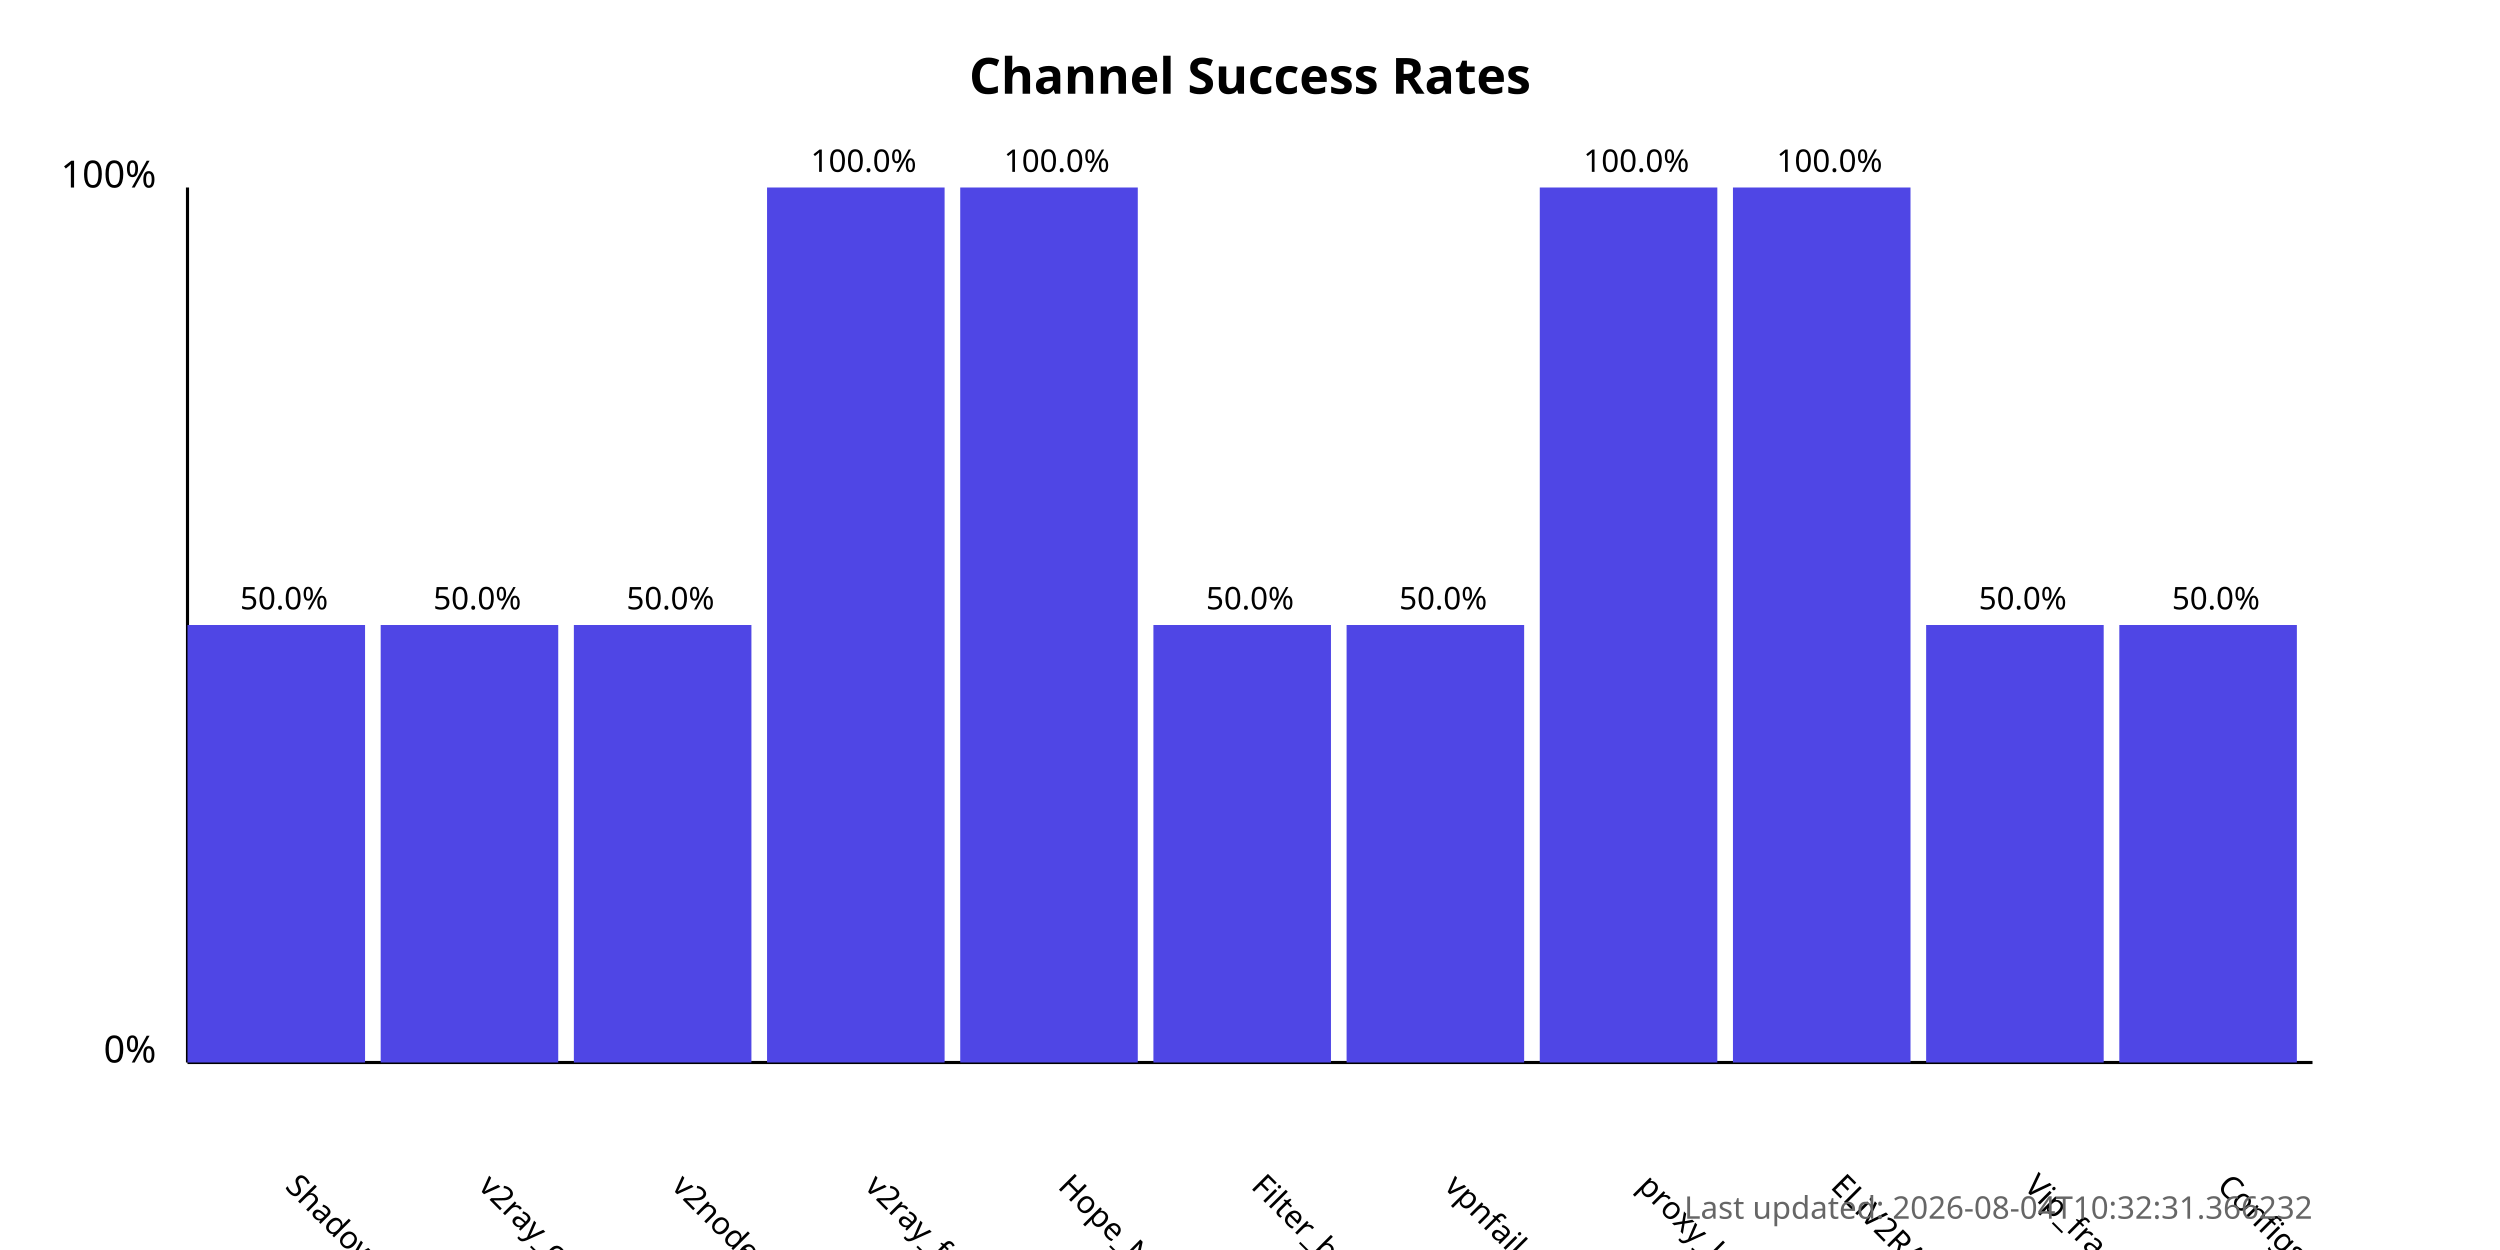
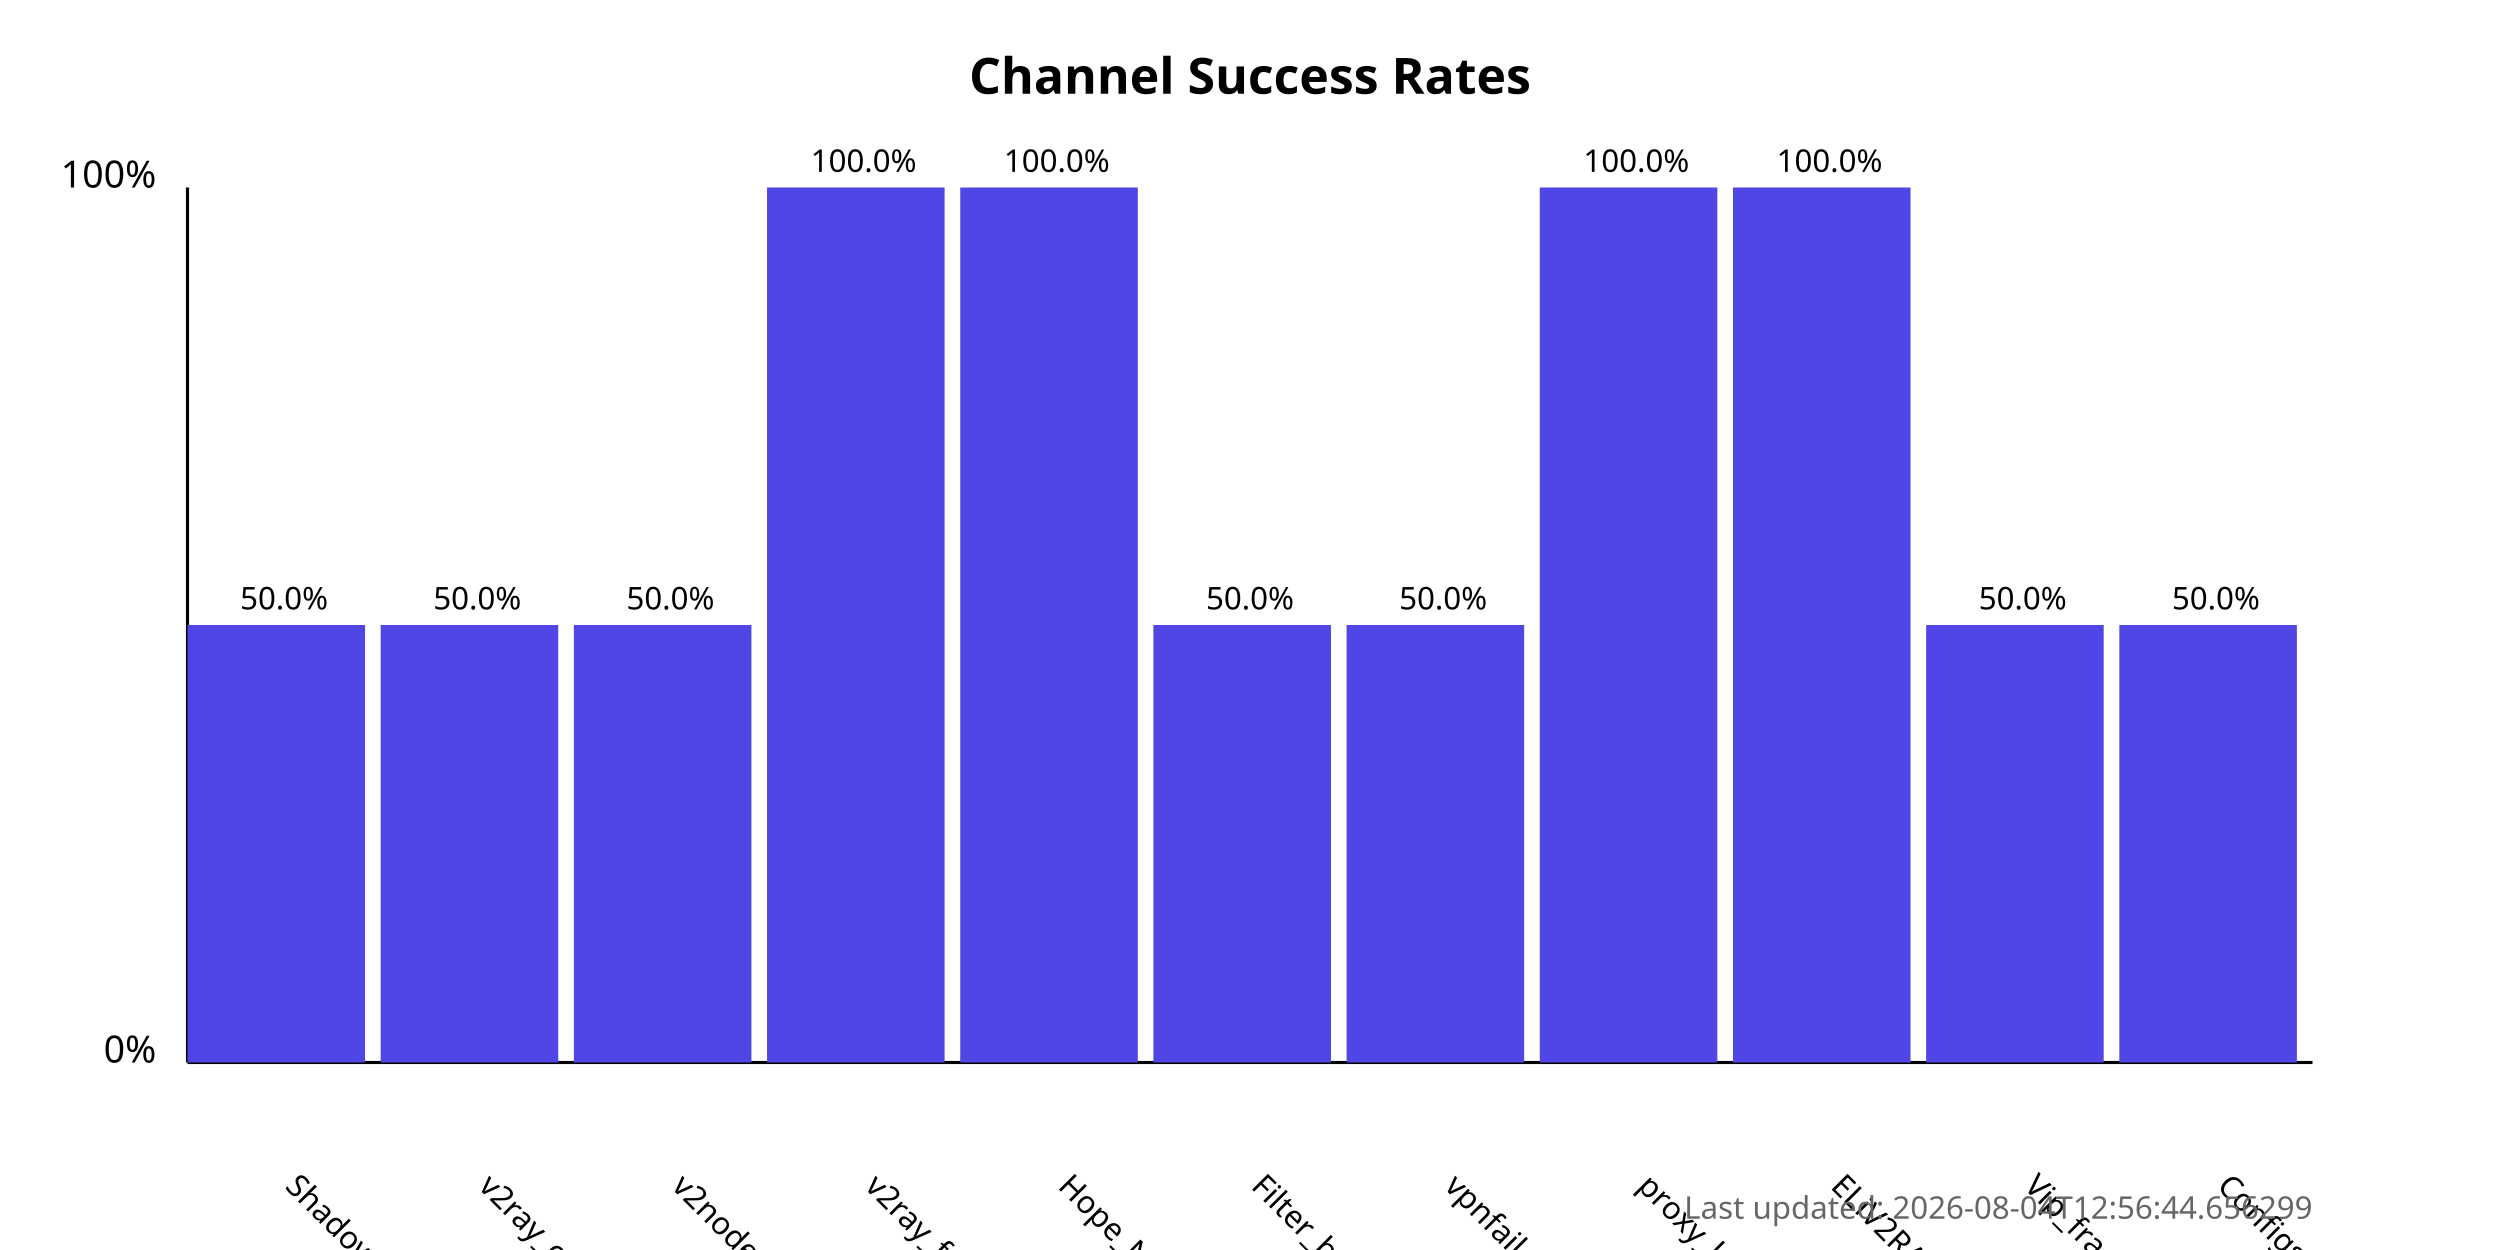
<svg xmlns="http://www.w3.org/2000/svg" width="800" height="400">
  <style>
            .chart-title { font: bold 16px sans-serif; }
            .axis-label { font: 12px sans-serif; }
            .tick-label { font: 10px sans-serif; }
            .bar { fill: #4f46e5; }
            .bar:hover { fill: #6366f1; }
            .timestamp { font: 10px sans-serif; fill: #666; }
        </style>
  <text x="400.0" y="30" text-anchor="middle" class="chart-title">
            Channel Success Rates
        </text>
  <line x1="60" y1="340" x2="60" y2="60" stroke="black" stroke-width="1" />
  <line x1="60" y1="340" x2="740" y2="340" stroke="black" stroke-width="1" />
  <text x="50" y="340" text-anchor="end" class="axis-label">0%</text>
  <text x="50" y="60" text-anchor="end" class="axis-label">100%</text>
  <g>
    <rect x="60" y="200.0" width="56.818" height="140.0" class="bar" />
    <text x="90.909" y="380" transform="rotate(45, 90.90909, 380)" text-anchor="start" class="tick-label">
                ShadowProxy66
            </text>
    <text x="90.909" y="195.0" text-anchor="middle" class="tick-label">
                50.0%
            </text>
  </g>
  <g>
    <rect x="121.818" y="200.0" width="56.818" height="140.0" class="bar" />
    <text x="152.727" y="380" transform="rotate(45, 152.7273, 380)" text-anchor="start" class="tick-label">
                v2ray_configs_pool
            </text>
    <text x="152.727" y="195.0" text-anchor="middle" class="tick-label">
                50.0%
            </text>
  </g>
  <g>
    <rect x="183.636" y="200.0" width="56.818" height="140.0" class="bar" />
    <text x="214.545" y="380" transform="rotate(45, 214.5455, 380)" text-anchor="start" class="tick-label">
                v2nodes
            </text>
    <text x="214.545" y="195.0" text-anchor="middle" class="tick-label">
                50.0%
            </text>
  </g>
  <g>
    <rect x="245.455" y="60.0" width="56.818" height="280.0" class="bar" />
    <text x="276.364" y="380" transform="rotate(45, 276.3636, 380)" text-anchor="start" class="tick-label">
                v2ray_free_conf
            </text>
    <text x="276.364" y="55.0" text-anchor="middle" class="tick-label">
                100.0%
            </text>
  </g>
  <g>
    <rect x="307.273" y="60.0" width="56.818" height="280.0" class="bar" />
    <text x="338.182" y="380" transform="rotate(45, 338.1818, 380)" text-anchor="start" class="tick-label">
                Hope_Net
            </text>
    <text x="338.182" y="55.0" text-anchor="middle" class="tick-label">
                100.0%
            </text>
  </g>
  <g>
    <rect x="369.091" y="200.0" width="56.818" height="140.0" class="bar" />
    <text x="400.0" y="380" transform="rotate(45, 400.0, 380)" text-anchor="start" class="tick-label">
                Filter_breaker
            </text>
    <text x="400.0" y="195.0" text-anchor="middle" class="tick-label">
                50.0%
            </text>
  </g>
  <g>
    <rect x="430.909" y="200.0" width="56.818" height="140.0" class="bar" />
    <text x="461.818" y="380" transform="rotate(45, 461.8182, 380)" text-anchor="start" class="tick-label">
                vpnfail_vless
            </text>
    <text x="461.818" y="195.0" text-anchor="middle" class="tick-label">
                50.0%
            </text>
  </g>
  <g>
    <rect x="492.727" y="60.0" width="56.818" height="280.0" class="bar" />
    <text x="523.636" y="380" transform="rotate(45, 523.6364, 380)" text-anchor="start" class="tick-label">
                proxy_kafee
            </text>
    <text x="523.636" y="55.0" text-anchor="middle" class="tick-label">
                100.0%
            </text>
  </g>
  <g>
    <rect x="554.545" y="60.0" width="56.818" height="280.0" class="bar" />
    <text x="585.455" y="380" transform="rotate(45, 585.4545, 380)" text-anchor="start" class="tick-label">
                ELiV2RAY
            </text>
    <text x="585.455" y="55.0" text-anchor="middle" class="tick-label">
                100.0%
            </text>
  </g>
  <g>
    <rect x="616.364" y="200.0" width="56.818" height="140.0" class="bar" />
    <text x="647.273" y="380" transform="rotate(45, 647.2727, 380)" text-anchor="start" class="tick-label">
                Vip_fragment_v2ray
            </text>
    <text x="647.273" y="195.0" text-anchor="middle" class="tick-label">
                50.0%
            </text>
  </g>
  <g>
    <rect x="678.182" y="200.0" width="56.818" height="140.0" class="bar" />
    <text x="709.091" y="380" transform="rotate(45, 709.0909, 380)" text-anchor="start" class="tick-label">
                ConfigsHubPlus
            </text>
    <text x="709.091" y="195.0" text-anchor="middle" class="tick-label">
                50.0%
            </text>
  </g>
  <text x="740" y="390" text-anchor="end" class="timestamp">
-             Last updated: 2026-08-04T10:32:31.366232
+             Last updated: 2026-08-04T12:56:44.656299
        </text>
</svg>
